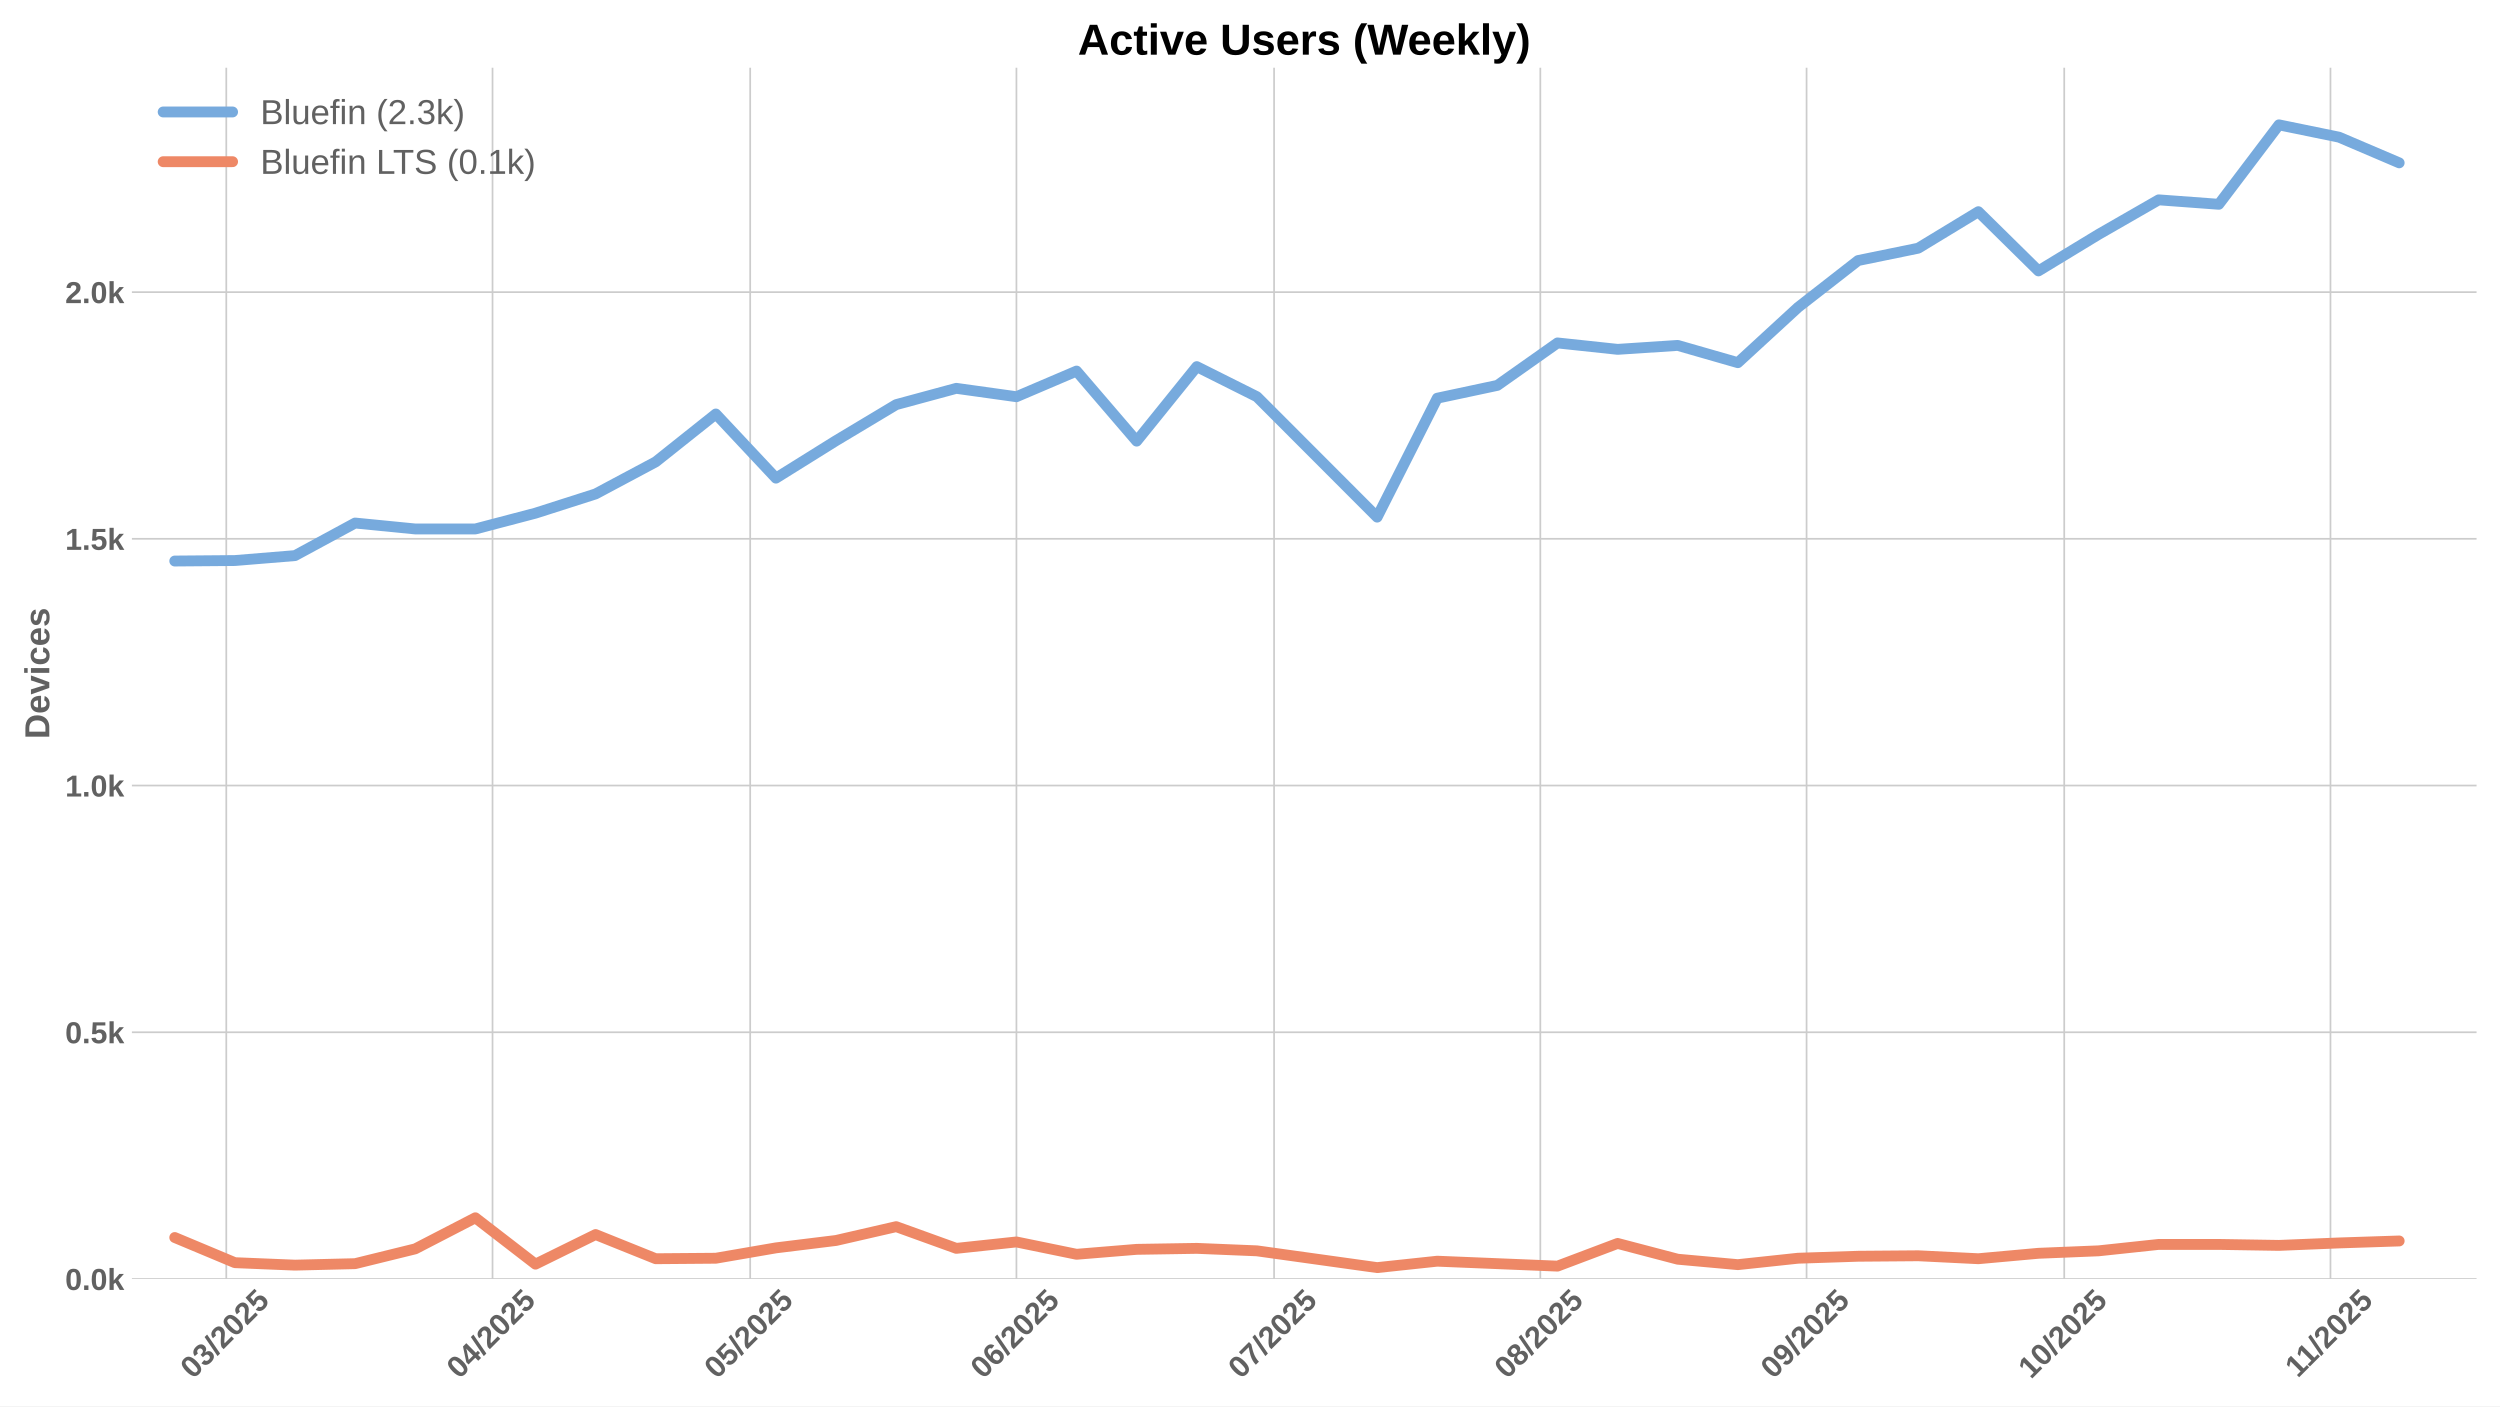
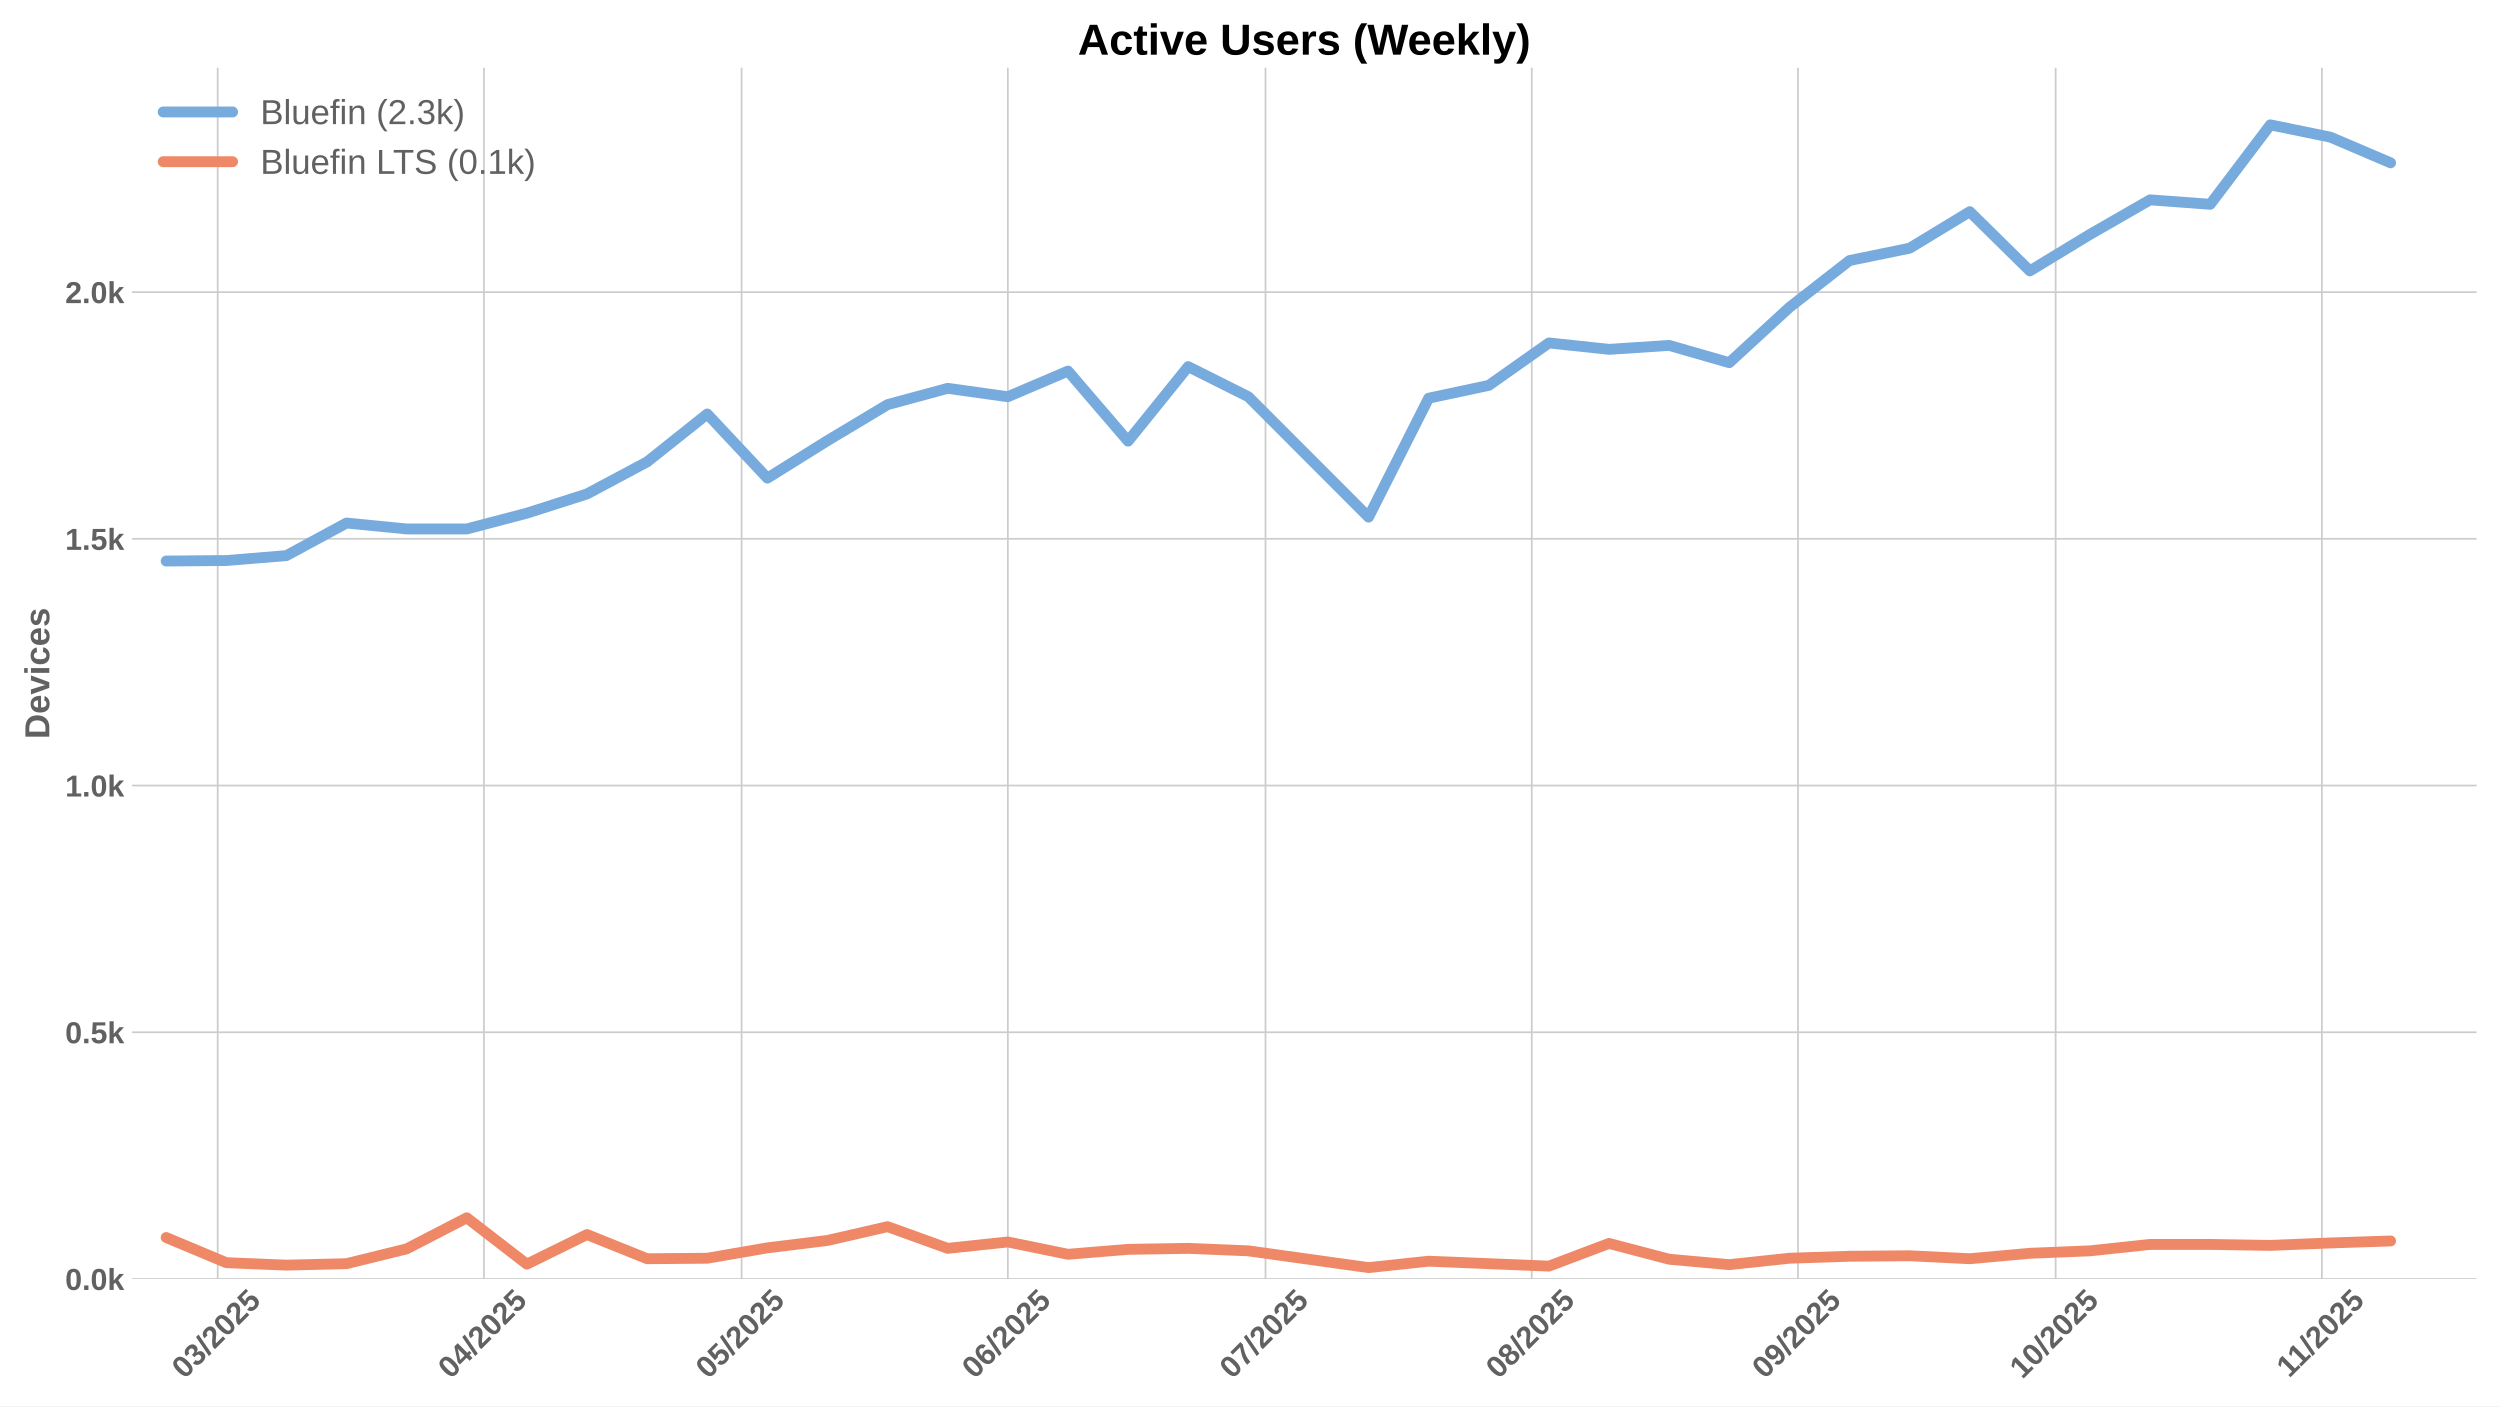
<svg xmlns="http://www.w3.org/2000/svg" xmlns:xlink="http://www.w3.org/1999/xlink" width="1152pt" height="648pt" viewBox="0 0 1152 648" version="1.1">
  <defs>
    <style type="text/css">*{stroke-linejoin: round; stroke-linecap: butt}</style>
  </defs>
  <g id="figure_1">
    <g id="patch_1">
      <path d="M 0 648  L 1152 648  L 1152 0  L 0 0  z " style="fill: #ffffff" />
    </g>
    <g id="axes_1">
      <g id="patch_2">
        <path d="M 60.78 589.343  L 1141.2 589.343  L 1141.2 31.2  L 60.78 31.2  z " style="fill: #ffffff" />
      </g>
      <g id="matplotlib.axis_1">
        <g id="xtick_1">
          <g id="line2d_1">
-             <path d="M 104.272 589.343  L 104.272 31.2  " clip-path="url(#pca0d23b585)" style="fill: none; stroke: #cccccc; stroke-width: 0.8; stroke-linecap: round" />
+             <path d="M 100.315 589.343  L 100.315 31.2  " clip-path="url(#p77ddaf5bd4)" style="fill: none; stroke: #cccccc; stroke-width: 0.8; stroke-linecap: round" />
          </g>
          <g id="line2d_2" />
          <g id="text_1">
-             <g style="fill: #616161" transform="translate(88.94191 635.7977) rotate(-45) scale(0.14 -0.14)">
+             <g style="fill: #616161" transform="translate(84.98515 635.7977) rotate(-45) scale(0.14 -0.14)">
              <defs>
                <path id="LiberationSans-Bold-30" d="M 3297 2203  Q 3297 1088 2914 512  Q 2531 -63 1766 -63  Q 253 -63 253 2203  Q 253 2994 418 3494  Q 584 3994 915 4231  Q 1247 4469 1791 4469  Q 2572 4469 2934 3903  Q 3297 3338 3297 2203  z M 2416 2203  Q 2416 2813 2356 3150  Q 2297 3488 2165 3634  Q 2034 3781 1784 3781  Q 1519 3781 1383 3632  Q 1247 3484 1189 3148  Q 1131 2813 1131 2203  Q 1131 1600 1192 1261  Q 1253 922 1386 775  Q 1519 628 1772 628  Q 2022 628 2158 783  Q 2294 938 2355 1278  Q 2416 1619 2416 2203  z " transform="scale(0.015625)" />
                <path id="LiberationSans-Bold-33" d="M 3328 1222  Q 3328 603 2922 265  Q 2516 -72 1766 -72  Q 1056 -72 637 254  Q 219 581 147 1197  L 1041 1275  Q 1125 641 1763 641  Q 2078 641 2253 797  Q 2428 953 2428 1275  Q 2428 1569 2215 1725  Q 2003 1881 1584 1881  L 1278 1881  L 1278 2591  L 1566 2591  Q 1944 2591 2134 2745  Q 2325 2900 2325 3188  Q 2325 3459 2173 3614  Q 2022 3769 1731 3769  Q 1459 3769 1292 3619  Q 1125 3469 1100 3194  L 222 3256  Q 291 3825 694 4147  Q 1097 4469 1747 4469  Q 2438 4469 2827 4158  Q 3216 3847 3216 3297  Q 3216 2884 2973 2618  Q 2731 2353 2275 2266  L 2275 2253  Q 2781 2194 3054 1920  Q 3328 1647 3328 1222  z " transform="scale(0.015625)" />
                <path id="LiberationSans-Bold-2f" d="M 63 -128  L 972 4638  L 1716 4638  L 822 -128  L 63 -128  z " transform="scale(0.015625)" />
                <path id="LiberationSans-Bold-32" d="M 222 0  L 222 609  Q 394 988 711 1347  Q 1028 1706 1509 2097  Q 1972 2472 2158 2715  Q 2344 2959 2344 3194  Q 2344 3769 1766 3769  Q 1484 3769 1336 3617  Q 1188 3466 1144 3163  L 259 3213  Q 334 3825 717 4147  Q 1100 4469 1759 4469  Q 2472 4469 2853 4144  Q 3234 3819 3234 3231  Q 3234 2922 3112 2672  Q 2991 2422 2800 2211  Q 2609 2000 2376 1815  Q 2144 1631 1925 1456  Q 1706 1281 1526 1103  Q 1347 925 1259 722  L 3303 722  L 3303 0  L 222 0  z " transform="scale(0.015625)" />
                <path id="LiberationSans-Bold-35" d="M 3381 1466  Q 3381 766 2945 351  Q 2509 -63 1750 -63  Q 1088 -63 689 235  Q 291 534 197 1100  L 1075 1172  Q 1144 891 1319 762  Q 1494 634 1759 634  Q 2088 634 2283 843  Q 2478 1053 2478 1447  Q 2478 1794 2293 2001  Q 2109 2209 1778 2209  Q 1413 2209 1181 1925  L 325 1925  L 478 4403  L 3125 4403  L 3125 3750  L 1275 3750  L 1203 2638  Q 1522 2919 2000 2919  Q 2628 2919 3004 2528  Q 3381 2138 3381 1466  z " transform="scale(0.015625)" />
              </defs>
              <use xlink:href="#LiberationSans-Bold-30" />
              <use xlink:href="#LiberationSans-Bold-33" transform="translate(55.61523 0)" />
              <use xlink:href="#LiberationSans-Bold-2f" transform="translate(111.2305 0)" />
              <use xlink:href="#LiberationSans-Bold-32" transform="translate(139.0137 0)" />
              <use xlink:href="#LiberationSans-Bold-30" transform="translate(194.6289 0)" />
              <use xlink:href="#LiberationSans-Bold-32" transform="translate(250.2441 0)" />
              <use xlink:href="#LiberationSans-Bold-35" transform="translate(305.8594 0)" />
            </g>
          </g>
        </g>
        <g id="xtick_2">
          <g id="line2d_3">
-             <path d="M 226.957 589.343  L 226.957 31.2  " clip-path="url(#pca0d23b585)" style="fill: none; stroke: #cccccc; stroke-width: 0.8; stroke-linecap: round" />
+             <path d="M 223 589.343  L 223 31.2  " clip-path="url(#p77ddaf5bd4)" style="fill: none; stroke: #cccccc; stroke-width: 0.8; stroke-linecap: round" />
          </g>
          <g id="line2d_4" />
          <g id="text_2">
-             <g style="fill: #616161" transform="translate(211.627 635.7977) rotate(-45) scale(0.14 -0.14)">
+             <g style="fill: #616161" transform="translate(207.6702 635.7977) rotate(-45) scale(0.14 -0.14)">
              <defs>
                <path id="LiberationSans-Bold-34" d="M 2938 897  L 2938 0  L 2100 0  L 2100 897  L 97 897  L 97 1556  L 1956 4403  L 2938 4403  L 2938 1550  L 3525 1550  L 3525 897  L 2938 897  z M 2100 2991  Q 2100 3159 2111 3356  Q 2122 3553 2128 3609  Q 2047 3434 1834 3103  L 813 1550  L 2100 1550  L 2100 2991  z " transform="scale(0.015625)" />
              </defs>
              <use xlink:href="#LiberationSans-Bold-30" />
              <use xlink:href="#LiberationSans-Bold-34" transform="translate(55.61523 0)" />
              <use xlink:href="#LiberationSans-Bold-2f" transform="translate(111.2305 0)" />
              <use xlink:href="#LiberationSans-Bold-32" transform="translate(139.0137 0)" />
              <use xlink:href="#LiberationSans-Bold-30" transform="translate(194.6289 0)" />
              <use xlink:href="#LiberationSans-Bold-32" transform="translate(250.2441 0)" />
              <use xlink:href="#LiberationSans-Bold-35" transform="translate(305.8594 0)" />
            </g>
          </g>
        </g>
        <g id="xtick_3">
          <g id="line2d_5">
-             <path d="M 345.685 589.343  L 345.685 31.2  " clip-path="url(#pca0d23b585)" style="fill: none; stroke: #cccccc; stroke-width: 0.8; stroke-linecap: round" />
+             <path d="M 341.728 589.343  L 341.728 31.2  " clip-path="url(#p77ddaf5bd4)" style="fill: none; stroke: #cccccc; stroke-width: 0.8; stroke-linecap: round" />
          </g>
          <g id="line2d_6" />
          <g id="text_3">
-             <g style="fill: #616161" transform="translate(330.3544 635.7977) rotate(-45) scale(0.14 -0.14)">
+             <g style="fill: #616161" transform="translate(326.3977 635.7977) rotate(-45) scale(0.14 -0.14)">
              <use xlink:href="#LiberationSans-Bold-30" />
              <use xlink:href="#LiberationSans-Bold-35" transform="translate(55.61523 0)" />
              <use xlink:href="#LiberationSans-Bold-2f" transform="translate(111.2305 0)" />
              <use xlink:href="#LiberationSans-Bold-32" transform="translate(139.0137 0)" />
              <use xlink:href="#LiberationSans-Bold-30" transform="translate(194.6289 0)" />
              <use xlink:href="#LiberationSans-Bold-32" transform="translate(250.2441 0)" />
              <use xlink:href="#LiberationSans-Bold-35" transform="translate(305.8594 0)" />
            </g>
          </g>
        </g>
        <g id="xtick_4">
          <g id="line2d_7">
-             <path d="M 468.37 589.343  L 468.37 31.2  " clip-path="url(#pca0d23b585)" style="fill: none; stroke: #cccccc; stroke-width: 0.8; stroke-linecap: round" />
+             <path d="M 464.413 589.343  L 464.413 31.2  " clip-path="url(#p77ddaf5bd4)" style="fill: none; stroke: #cccccc; stroke-width: 0.8; stroke-linecap: round" />
          </g>
          <g id="line2d_8" />
          <g id="text_4">
-             <g style="fill: #616161" transform="translate(453.0395 635.7977) rotate(-45) scale(0.14 -0.14)">
+             <g style="fill: #616161" transform="translate(449.0827 635.7977) rotate(-45) scale(0.14 -0.14)">
              <defs>
                <path id="LiberationSans-Bold-36" d="M 3328 1441  Q 3328 738 2934 337  Q 2541 -63 1847 -63  Q 1069 -63 651 482  Q 234 1028 234 2100  Q 234 3278 657 3873  Q 1081 4469 1869 4469  Q 2428 4469 2751 4222  Q 3075 3975 3209 3456  L 2381 3341  Q 2263 3775 1850 3775  Q 1497 3775 1295 3422  Q 1094 3069 1094 2350  Q 1234 2584 1484 2709  Q 1734 2834 2050 2834  Q 2641 2834 2984 2459  Q 3328 2084 3328 1441  z M 2447 1416  Q 2447 1791 2273 1989  Q 2100 2188 1797 2188  Q 1506 2188 1331 2002  Q 1156 1816 1156 1509  Q 1156 1125 1339 873  Q 1522 622 1819 622  Q 2116 622 2281 833  Q 2447 1044 2447 1416  z " transform="scale(0.015625)" />
              </defs>
              <use xlink:href="#LiberationSans-Bold-30" />
              <use xlink:href="#LiberationSans-Bold-36" transform="translate(55.61523 0)" />
              <use xlink:href="#LiberationSans-Bold-2f" transform="translate(111.2305 0)" />
              <use xlink:href="#LiberationSans-Bold-32" transform="translate(139.0137 0)" />
              <use xlink:href="#LiberationSans-Bold-30" transform="translate(194.6289 0)" />
              <use xlink:href="#LiberationSans-Bold-32" transform="translate(250.2441 0)" />
              <use xlink:href="#LiberationSans-Bold-35" transform="translate(305.8594 0)" />
            </g>
          </g>
        </g>
        <g id="xtick_5">
          <g id="line2d_9">
-             <path d="M 587.097 589.343  L 587.097 31.2  " clip-path="url(#pca0d23b585)" style="fill: none; stroke: #cccccc; stroke-width: 0.8; stroke-linecap: round" />
+             <path d="M 583.14 589.343  L 583.14 31.2  " clip-path="url(#p77ddaf5bd4)" style="fill: none; stroke: #cccccc; stroke-width: 0.8; stroke-linecap: round" />
          </g>
          <g id="line2d_10" />
          <g id="text_5">
-             <g style="fill: #616161" transform="translate(571.767 635.7977) rotate(-45) scale(0.14 -0.14)">
+             <g style="fill: #616161" transform="translate(567.8102 635.7977) rotate(-45) scale(0.14 -0.14)">
              <defs>
                <path id="LiberationSans-Bold-37" d="M 3278 3706  Q 2981 3238 2717 2797  Q 2453 2356 2256 1911  Q 2059 1466 1945 995  Q 1831 525 1831 0  L 916 0  Q 916 550 1059 1064  Q 1203 1578 1475 2111  Q 1747 2644 2463 3681  L 275 3681  L 275 4403  L 3278 4403  L 3278 3706  z " transform="scale(0.015625)" />
              </defs>
              <use xlink:href="#LiberationSans-Bold-30" />
              <use xlink:href="#LiberationSans-Bold-37" transform="translate(55.61523 0)" />
              <use xlink:href="#LiberationSans-Bold-2f" transform="translate(111.2305 0)" />
              <use xlink:href="#LiberationSans-Bold-32" transform="translate(139.0137 0)" />
              <use xlink:href="#LiberationSans-Bold-30" transform="translate(194.6289 0)" />
              <use xlink:href="#LiberationSans-Bold-32" transform="translate(250.2441 0)" />
              <use xlink:href="#LiberationSans-Bold-35" transform="translate(305.8594 0)" />
            </g>
          </g>
        </g>
        <g id="xtick_6">
          <g id="line2d_11">
-             <path d="M 709.782 589.343  L 709.782 31.2  " clip-path="url(#pca0d23b585)" style="fill: none; stroke: #cccccc; stroke-width: 0.8; stroke-linecap: round" />
+             <path d="M 705.826 589.343  L 705.826 31.2  " clip-path="url(#p77ddaf5bd4)" style="fill: none; stroke: #cccccc; stroke-width: 0.8; stroke-linecap: round" />
          </g>
          <g id="line2d_12" />
          <g id="text_6">
-             <g style="fill: #616161" transform="translate(694.452 635.7977) rotate(-45) scale(0.14 -0.14)">
+             <g style="fill: #616161" transform="translate(690.4953 635.7977) rotate(-45) scale(0.14 -0.14)">
              <defs>
                <path id="LiberationSans-Bold-38" d="M 3363 1241  Q 3363 622 2953 279  Q 2544 -63 1784 -63  Q 1031 -63 617 278  Q 203 619 203 1234  Q 203 1656 447 1945  Q 691 2234 1100 2303  L 1100 2316  Q 744 2394 525 2669  Q 306 2944 306 3303  Q 306 3844 689 4156  Q 1072 4469 1772 4469  Q 2488 4469 2870 4164  Q 3253 3859 3253 3297  Q 3253 2938 3036 2666  Q 2819 2394 2453 2322  L 2453 2309  Q 2878 2241 3120 1961  Q 3363 1681 3363 1241  z M 2350 3250  Q 2350 3563 2206 3708  Q 2063 3853 1772 3853  Q 1203 3853 1203 3250  Q 1203 2619 1778 2619  Q 2066 2619 2208 2766  Q 2350 2913 2350 3250  z M 2453 1313  Q 2453 2003 1766 2003  Q 1447 2003 1276 1822  Q 1106 1641 1106 1300  Q 1106 913 1275 734  Q 1444 556 1791 556  Q 2131 556 2292 734  Q 2453 913 2453 1313  z " transform="scale(0.015625)" />
              </defs>
              <use xlink:href="#LiberationSans-Bold-30" />
              <use xlink:href="#LiberationSans-Bold-38" transform="translate(55.61523 0)" />
              <use xlink:href="#LiberationSans-Bold-2f" transform="translate(111.2305 0)" />
              <use xlink:href="#LiberationSans-Bold-32" transform="translate(139.0137 0)" />
              <use xlink:href="#LiberationSans-Bold-30" transform="translate(194.6289 0)" />
              <use xlink:href="#LiberationSans-Bold-32" transform="translate(250.2441 0)" />
              <use xlink:href="#LiberationSans-Bold-35" transform="translate(305.8594 0)" />
            </g>
          </g>
        </g>
        <g id="xtick_7">
          <g id="line2d_13">
-             <path d="M 832.467 589.343  L 832.467 31.2  " clip-path="url(#pca0d23b585)" style="fill: none; stroke: #cccccc; stroke-width: 0.8; stroke-linecap: round" />
+             <path d="M 828.511 589.343  L 828.511 31.2  " clip-path="url(#p77ddaf5bd4)" style="fill: none; stroke: #cccccc; stroke-width: 0.8; stroke-linecap: round" />
          </g>
          <g id="line2d_14" />
          <g id="text_7">
-             <g style="fill: #616161" transform="translate(817.1371 635.7977) rotate(-45) scale(0.14 -0.14)">
+             <g style="fill: #616161" transform="translate(813.1803 635.7977) rotate(-45) scale(0.14 -0.14)">
              <defs>
                <path id="LiberationSans-Bold-39" d="M 3322 2272  Q 3322 1100 2894 518  Q 2466 -63 1678 -63  Q 1097 -63 767 185  Q 438 434 300 972  L 1125 1088  Q 1247 628 1688 628  Q 2056 628 2254 981  Q 2453 1334 2459 2028  Q 2341 1794 2070 1661  Q 1800 1528 1488 1528  Q 906 1528 564 1923  Q 222 2319 222 2994  Q 222 3688 623 4078  Q 1025 4469 1759 4469  Q 2550 4469 2936 3920  Q 3322 3372 3322 2272  z M 2394 2888  Q 2394 3297 2214 3539  Q 2034 3781 1738 3781  Q 1447 3781 1280 3570  Q 1113 3359 1113 2988  Q 1113 2622 1278 2401  Q 1444 2181 1741 2181  Q 2022 2181 2208 2373  Q 2394 2566 2394 2888  z " transform="scale(0.015625)" />
              </defs>
              <use xlink:href="#LiberationSans-Bold-30" />
              <use xlink:href="#LiberationSans-Bold-39" transform="translate(55.61523 0)" />
              <use xlink:href="#LiberationSans-Bold-2f" transform="translate(111.2305 0)" />
              <use xlink:href="#LiberationSans-Bold-32" transform="translate(139.0137 0)" />
              <use xlink:href="#LiberationSans-Bold-30" transform="translate(194.6289 0)" />
              <use xlink:href="#LiberationSans-Bold-32" transform="translate(250.2441 0)" />
              <use xlink:href="#LiberationSans-Bold-35" transform="translate(305.8594 0)" />
            </g>
          </g>
        </g>
        <g id="xtick_8">
          <g id="line2d_15">
-             <path d="M 951.195 589.343  L 951.195 31.2  " clip-path="url(#pca0d23b585)" style="fill: none; stroke: #cccccc; stroke-width: 0.8; stroke-linecap: round" />
+             <path d="M 947.238 589.343  L 947.238 31.2  " clip-path="url(#p77ddaf5bd4)" style="fill: none; stroke: #cccccc; stroke-width: 0.8; stroke-linecap: round" />
          </g>
          <g id="line2d_16" />
          <g id="text_8">
-             <g style="fill: #616161" transform="translate(935.8645 635.7977) rotate(-45) scale(0.14 -0.14)">
+             <g style="fill: #616161" transform="translate(931.9078 635.7977) rotate(-45) scale(0.14 -0.14)">
              <defs>
                <path id="LiberationSans-Bold-31" d="M 403 0  L 403 653  L 1494 653  L 1494 3656  L 438 2997  L 438 3688  L 1541 4403  L 2372 4403  L 2372 653  L 3381 653  L 3381 0  L 403 0  z " transform="scale(0.015625)" />
              </defs>
              <use xlink:href="#LiberationSans-Bold-31" />
              <use xlink:href="#LiberationSans-Bold-30" transform="translate(55.61523 0)" />
              <use xlink:href="#LiberationSans-Bold-2f" transform="translate(111.2305 0)" />
              <use xlink:href="#LiberationSans-Bold-32" transform="translate(139.0137 0)" />
              <use xlink:href="#LiberationSans-Bold-30" transform="translate(194.6289 0)" />
              <use xlink:href="#LiberationSans-Bold-32" transform="translate(250.2441 0)" />
              <use xlink:href="#LiberationSans-Bold-35" transform="translate(305.8594 0)" />
            </g>
          </g>
        </g>
        <g id="xtick_9">
          <g id="line2d_17">
-             <path d="M 1073.88 589.343  L 1073.88 31.2  " clip-path="url(#pca0d23b585)" style="fill: none; stroke: #cccccc; stroke-width: 0.8; stroke-linecap: round" />
+             <path d="M 1069.923 589.343  L 1069.923 31.2  " clip-path="url(#p77ddaf5bd4)" style="fill: none; stroke: #cccccc; stroke-width: 0.8; stroke-linecap: round" />
          </g>
          <g id="line2d_18" />
          <g id="text_9">
-             <g style="fill: #616161" transform="translate(1058.822 635.2532) rotate(-45) scale(0.14 -0.14)">
+             <g style="fill: #616161" transform="translate(1054.865 635.2532) rotate(-45) scale(0.14 -0.14)">
              <use xlink:href="#LiberationSans-Bold-31" />
              <use xlink:href="#LiberationSans-Bold-31" transform="translate(50.11523 0)" />
              <use xlink:href="#LiberationSans-Bold-2f" transform="translate(105.7305 0)" />
              <use xlink:href="#LiberationSans-Bold-32" transform="translate(133.5137 0)" />
              <use xlink:href="#LiberationSans-Bold-30" transform="translate(189.1289 0)" />
              <use xlink:href="#LiberationSans-Bold-32" transform="translate(244.7441 0)" />
              <use xlink:href="#LiberationSans-Bold-35" transform="translate(300.3594 0)" />
            </g>
          </g>
        </g>
      </g>
      <g id="matplotlib.axis_2">
        <g id="ytick_1">
          <g id="line2d_19">
-             <path d="M 60.78 589.343  L 1141.2 589.343  " clip-path="url(#pca0d23b585)" style="fill: none; stroke: #cccccc; stroke-width: 0.8; stroke-linecap: round" />
+             <path d="M 60.78 589.343  L 1141.2 589.343  " clip-path="url(#p77ddaf5bd4)" style="fill: none; stroke: #cccccc; stroke-width: 0.8; stroke-linecap: round" />
          </g>
          <g id="line2d_20" />
          <g id="text_10">
            <g style="fill: #616161" transform="translate(30.03469 594.416) scale(0.14 -0.14)">
              <defs>
                <path id="LiberationSans-Bold-2e" d="M 434 0  L 434 953  L 1338 953  L 1338 0  L 434 0  z " transform="scale(0.015625)" />
                <path id="LiberationSans-Bold-6b" d="M 2606 0  L 1703 1531  L 1325 1269  L 1325 0  L 447 0  L 447 4638  L 1325 4638  L 1325 1981  L 2531 3381  L 3475 3381  L 2288 2063  L 3566 0  L 2606 0  z " transform="scale(0.015625)" />
              </defs>
              <use xlink:href="#LiberationSans-Bold-30" />
              <use xlink:href="#LiberationSans-Bold-2e" transform="translate(55.61523 0)" />
              <use xlink:href="#LiberationSans-Bold-30" transform="translate(83.39844 0)" />
              <use xlink:href="#LiberationSans-Bold-6b" transform="translate(139.0137 0)" />
            </g>
          </g>
        </g>
        <g id="ytick_2">
          <g id="line2d_21">
-             <path d="M 60.78 475.659  L 1141.2 475.659  " clip-path="url(#pca0d23b585)" style="fill: none; stroke: #cccccc; stroke-width: 0.8; stroke-linecap: round" />
+             <path d="M 60.78 475.659  L 1141.2 475.659  " clip-path="url(#p77ddaf5bd4)" style="fill: none; stroke: #cccccc; stroke-width: 0.8; stroke-linecap: round" />
          </g>
          <g id="line2d_22" />
          <g id="text_11">
            <g style="fill: #616161" transform="translate(30.03469 480.732) scale(0.14 -0.14)">
              <use xlink:href="#LiberationSans-Bold-30" />
              <use xlink:href="#LiberationSans-Bold-2e" transform="translate(55.61523 0)" />
              <use xlink:href="#LiberationSans-Bold-35" transform="translate(83.39844 0)" />
              <use xlink:href="#LiberationSans-Bold-6b" transform="translate(139.0137 0)" />
            </g>
          </g>
        </g>
        <g id="ytick_3">
          <g id="line2d_23">
-             <path d="M 60.78 361.975  L 1141.2 361.975  " clip-path="url(#pca0d23b585)" style="fill: none; stroke: #cccccc; stroke-width: 0.8; stroke-linecap: round" />
+             <path d="M 60.78 361.975  L 1141.2 361.975  " clip-path="url(#p77ddaf5bd4)" style="fill: none; stroke: #cccccc; stroke-width: 0.8; stroke-linecap: round" />
          </g>
          <g id="line2d_24" />
          <g id="text_12">
            <g style="fill: #616161" transform="translate(30.03469 367.0479) scale(0.14 -0.14)">
              <use xlink:href="#LiberationSans-Bold-31" />
              <use xlink:href="#LiberationSans-Bold-2e" transform="translate(55.61523 0)" />
              <use xlink:href="#LiberationSans-Bold-30" transform="translate(83.39844 0)" />
              <use xlink:href="#LiberationSans-Bold-6b" transform="translate(139.0137 0)" />
            </g>
          </g>
        </g>
        <g id="ytick_4">
          <g id="line2d_25">
-             <path d="M 60.78 248.291  L 1141.2 248.291  " clip-path="url(#pca0d23b585)" style="fill: none; stroke: #cccccc; stroke-width: 0.8; stroke-linecap: round" />
+             <path d="M 60.78 248.291  L 1141.2 248.291  " clip-path="url(#p77ddaf5bd4)" style="fill: none; stroke: #cccccc; stroke-width: 0.8; stroke-linecap: round" />
          </g>
          <g id="line2d_26" />
          <g id="text_13">
            <g style="fill: #616161" transform="translate(30.03469 253.3639) scale(0.14 -0.14)">
              <use xlink:href="#LiberationSans-Bold-31" />
              <use xlink:href="#LiberationSans-Bold-2e" transform="translate(55.61523 0)" />
              <use xlink:href="#LiberationSans-Bold-35" transform="translate(83.39844 0)" />
              <use xlink:href="#LiberationSans-Bold-6b" transform="translate(139.0137 0)" />
            </g>
          </g>
        </g>
        <g id="ytick_5">
          <g id="line2d_27">
-             <path d="M 60.78 134.607  L 1141.2 134.607  " clip-path="url(#pca0d23b585)" style="fill: none; stroke: #cccccc; stroke-width: 0.8; stroke-linecap: round" />
+             <path d="M 60.78 134.607  L 1141.2 134.607  " clip-path="url(#p77ddaf5bd4)" style="fill: none; stroke: #cccccc; stroke-width: 0.8; stroke-linecap: round" />
          </g>
          <g id="line2d_28" />
          <g id="text_14">
            <g style="fill: #616161" transform="translate(30.03469 139.6798) scale(0.14 -0.14)">
              <use xlink:href="#LiberationSans-Bold-32" />
              <use xlink:href="#LiberationSans-Bold-2e" transform="translate(55.61523 0)" />
              <use xlink:href="#LiberationSans-Bold-30" transform="translate(83.39844 0)" />
              <use xlink:href="#LiberationSans-Bold-6b" transform="translate(139.0137 0)" />
            </g>
          </g>
        </g>
        <g id="text_15">
          <g style="fill: #616161" transform="translate(22.71469 340.5153) rotate(-90) scale(0.16 -0.16)">
            <defs>
              <path id="LiberationSans-Bold-44" d="M 4353 2234  Q 4353 1553 4086 1045  Q 3819 538 3330 269  Q 2841 0 2209 0  L 428 0  L 428 4403  L 2022 4403  Q 3134 4403 3743 3842  Q 4353 3281 4353 2234  z M 3425 2234  Q 3425 2944 3056 3317  Q 2688 3691 2003 3691  L 1350 3691  L 1350 713  L 2131 713  Q 2725 713 3075 1122  Q 3425 1531 3425 2234  z " transform="scale(0.015625)" />
              <path id="LiberationSans-Bold-65" d="M 1831 -63  Q 1069 -63 659 389  Q 250 841 250 1706  Q 250 2544 665 2994  Q 1081 3444 1844 3444  Q 2572 3444 2956 2961  Q 3341 2478 3341 1547  L 3341 1522  L 1172 1522  Q 1172 1028 1355 776  Q 1538 525 1875 525  Q 2341 525 2463 928  L 3291 856  Q 2931 -63 1831 -63  z M 1831 2891  Q 1522 2891 1355 2675  Q 1188 2459 1178 2072  L 2491 2072  Q 2466 2481 2294 2686  Q 2122 2891 1831 2891  z " transform="scale(0.015625)" />
              <path id="LiberationSans-Bold-76" d="M 2284 0  L 1234 0  L 25 3381  L 953 3381  L 1544 1491  Q 1591 1334 1766 709  Q 1797 838 1894 1159  Q 1991 1481 2613 3381  L 3531 3381  L 2284 0  z " transform="scale(0.015625)" />
              <path id="LiberationSans-Bold-69" d="M 447 3991  L 447 4638  L 1325 4638  L 1325 3991  L 447 3991  z M 447 0  L 447 3381  L 1325 3381  L 1325 0  L 447 0  z " transform="scale(0.015625)" />
              <path id="LiberationSans-Bold-63" d="M 1856 -63  Q 1088 -63 669 395  Q 250 853 250 1672  Q 250 2509 672 2976  Q 1094 3444 1869 3444  Q 2466 3444 2856 3144  Q 3247 2844 3347 2316  L 2463 2272  Q 2425 2531 2275 2686  Q 2125 2841 1850 2841  Q 1172 2841 1172 1706  Q 1172 538 1863 538  Q 2113 538 2281 695  Q 2450 853 2491 1166  L 3372 1125  Q 3325 778 3123 506  Q 2922 234 2594 85  Q 2266 -63 1856 -63  z " transform="scale(0.015625)" />
              <path id="LiberationSans-Bold-73" d="M 3297 988  Q 3297 497 2895 217  Q 2494 -63 1784 -63  Q 1088 -63 717 157  Q 347 378 225 844  L 997 959  Q 1063 719 1223 619  Q 1384 519 1784 519  Q 2153 519 2322 612  Q 2491 706 2491 906  Q 2491 1069 2355 1164  Q 2219 1259 1894 1325  Q 1150 1472 890 1598  Q 631 1725 495 1926  Q 359 2128 359 2422  Q 359 2906 732 3176  Q 1106 3447 1791 3447  Q 2394 3447 2761 3212  Q 3128 2978 3219 2534  L 2441 2453  Q 2403 2659 2256 2761  Q 2109 2863 1791 2863  Q 1478 2863 1322 2783  Q 1166 2703 1166 2516  Q 1166 2369 1286 2283  Q 1406 2197 1691 2141  Q 2088 2059 2395 1973  Q 2703 1888 2889 1769  Q 3075 1650 3186 1464  Q 3297 1278 3297 988  z " transform="scale(0.015625)" />
            </defs>
            <use xlink:href="#LiberationSans-Bold-44" />
            <use xlink:href="#LiberationSans-Bold-65" transform="translate(72.2168 0)" />
            <use xlink:href="#LiberationSans-Bold-76" transform="translate(127.832 0)" />
            <use xlink:href="#LiberationSans-Bold-69" transform="translate(183.4473 0)" />
            <use xlink:href="#LiberationSans-Bold-63" transform="translate(211.2305 0)" />
            <use xlink:href="#LiberationSans-Bold-65" transform="translate(266.8457 0)" />
            <use xlink:href="#LiberationSans-Bold-73" transform="translate(322.4609 0)" />
          </g>
        </g>
      </g>
      <g id="line2d_29">
-         <path d="M 80.527 258.523  L 108.23 258.295  L 135.933 256.022  L 163.636 241.015  L 191.339 243.744  L 219.042 243.744  L 246.745 236.468  L 274.448 227.601  L 302.151 212.822  L 329.854 190.767  L 357.557 220.325  L 385.261 203.045  L 412.964 186.447  L 440.667 178.944  L 468.37 182.809  L 496.073 170.986  L 523.776 203.272  L 551.479 168.94  L 579.182 182.809  L 634.588 238.287  L 662.291 183.491  L 689.994 177.58  L 717.697 158.026  L 745.401 160.982  L 773.104 159.163  L 800.807 167.121  L 828.51 141.655  L 856.213 120.055  L 883.916 114.371  L 911.619 97.546  L 939.322 124.83  L 967.025 108.005  L 994.728 92.089  L 1022.431 94.135  L 1050.134 57.529  L 1077.837 63.213  L 1105.541 75.037  " clip-path="url(#pca0d23b585)" style="fill: none; stroke: #77aadd; stroke-width: 5; stroke-linecap: round" />
+         <path d="M 76.57 258.523  L 104.273 258.295  L 131.976 256.022  L 159.679 241.015  L 187.382 243.744  L 215.085 243.744  L 242.788 236.468  L 270.491 227.601  L 298.195 212.822  L 325.898 190.767  L 353.601 220.325  L 381.304 203.045  L 409.007 186.447  L 436.71 178.944  L 464.413 182.809  L 492.116 170.986  L 519.819 203.272  L 547.522 168.94  L 575.225 182.809  L 630.631 238.287  L 658.335 183.491  L 686.038 177.58  L 713.741 158.026  L 741.444 160.982  L 769.147 159.163  L 796.85 167.121  L 824.553 141.655  L 852.256 120.055  L 879.959 114.371  L 907.662 97.546  L 935.365 124.83  L 963.068 108.005  L 990.771 92.089  L 1018.475 94.135  L 1046.178 57.529  L 1073.881 63.213  L 1101.584 75.037  " clip-path="url(#p77ddaf5bd4)" style="fill: none; stroke: #77aadd; stroke-width: 5; stroke-linecap: round" />
      </g>
      <g id="line2d_30">
-         <path d="M 80.527 570.244  L 108.23 581.84  L 135.933 582.977  L 163.636 582.295  L 191.339 575.474  L 219.042 561.15  L 246.745 582.522  L 274.448 568.88  L 302.151 580.021  L 329.854 579.794  L 357.557 575.019  L 385.261 571.608  L 412.964 565.242  L 440.667 575.246  L 468.37 572.291  L 496.073 577.975  L 523.776 575.701  L 551.479 575.246  L 579.182 576.383  L 634.588 584.114  L 662.291 581.158  L 689.994 582.295  L 717.697 583.432  L 745.401 572.973  L 773.104 580.248  L 800.807 582.75  L 828.51 579.794  L 856.213 578.884  L 883.916 578.657  L 911.619 580.021  L 939.322 577.52  L 967.025 576.383  L 994.728 573.427  L 1022.431 573.427  L 1050.134 573.882  L 1077.837 572.745  L 1105.541 571.836  " clip-path="url(#pca0d23b585)" style="fill: none; stroke: #ee8866; stroke-width: 5; stroke-linecap: round" />
+         <path d="M 76.57 570.244  L 104.273 581.84  L 131.976 582.977  L 159.679 582.295  L 187.382 575.474  L 215.085 561.15  L 242.788 582.522  L 270.491 568.88  L 298.195 580.021  L 325.898 579.794  L 353.601 575.019  L 381.304 571.608  L 409.007 565.242  L 436.71 575.246  L 464.413 572.291  L 492.116 577.975  L 519.819 575.701  L 547.522 575.246  L 575.225 576.383  L 630.631 584.114  L 658.335 581.158  L 686.038 582.295  L 713.741 583.432  L 741.444 572.973  L 769.147 580.248  L 796.85 582.75  L 824.553 579.794  L 852.256 578.884  L 879.959 578.657  L 907.662 580.021  L 935.365 577.52  L 963.068 576.383  L 990.771 573.427  L 1018.475 573.427  L 1046.178 573.882  L 1073.881 572.745  L 1101.584 571.836  " clip-path="url(#p77ddaf5bd4)" style="fill: none; stroke: #ee8866; stroke-width: 5; stroke-linecap: round" />
      </g>
      <g id="patch_3">
        <path d="M 60.78 589.343  L 60.78 31.2  " style="fill: none" />
      </g>
      <g id="patch_4">
        <path d="M 1141.2 589.343  L 1141.2 31.2  " style="fill: none" />
      </g>
      <g id="patch_5">
        <path d="M 60.78 589.343  L 1141.2 589.343  " style="fill: none" />
      </g>
      <g id="patch_6">
        <path d="M 60.78 31.2  L 1141.2 31.2  " style="fill: none" />
      </g>
      <g id="text_16">
        <g transform="translate(496.6791 25.2) scale(0.2 -0.2)">
          <defs>
            <path id="LiberationSans-Bold-41" d="M 3541 0  L 3150 1125  L 1472 1125  L 1081 0  L 159 0  L 1766 4403  L 2853 4403  L 4453 0  L 3541 0  z M 2309 3725  L 2291 3656  Q 2259 3544 2215 3400  Q 2172 3256 1678 1819  L 2944 1819  L 2509 3084  L 2375 3509  L 2309 3725  z " transform="scale(0.015625)" />
            <path id="LiberationSans-Bold-74" d="M 1313 -56  Q 925 -56 715 155  Q 506 366 506 794  L 506 2788  L 78 2788  L 78 3381  L 550 3381  L 825 4175  L 1375 4175  L 1375 3381  L 2016 3381  L 2016 2788  L 1375 2788  L 1375 1031  Q 1375 784 1469 667  Q 1563 550 1759 550  Q 1863 550 2053 594  L 2053 50  Q 1728 -56 1313 -56  z " transform="scale(0.015625)" />
            <path id="LiberationSans-Bold-20" transform="scale(0.015625)" />
            <path id="LiberationSans-Bold-55" d="M 2259 -63  Q 1350 -63 867 381  Q 384 825 384 1650  L 384 4403  L 1306 4403  L 1306 1722  Q 1306 1200 1554 929  Q 1803 659 2284 659  Q 2778 659 3043 942  Q 3309 1225 3309 1753  L 3309 4403  L 4231 4403  L 4231 1697  Q 4231 859 3714 398  Q 3197 -63 2259 -63  z " transform="scale(0.015625)" />
            <path id="LiberationSans-Bold-72" d="M 447 0  L 447 2588  Q 447 2866 439 3052  Q 431 3238 422 3381  L 1259 3381  Q 1269 3325 1284 3039  Q 1300 2753 1300 2659  L 1313 2659  Q 1441 3016 1541 3161  Q 1641 3306 1778 3376  Q 1916 3447 2122 3447  Q 2291 3447 2394 3400  L 2394 2666  Q 2181 2713 2019 2713  Q 1691 2713 1508 2447  Q 1325 2181 1325 1659  L 1325 0  L 447 0  z " transform="scale(0.015625)" />
            <path id="LiberationSans-Bold-28" d="M 1247 -1328  Q 756 -622 537 81  Q 319 784 319 1659  Q 319 2531 537 3232  Q 756 3934 1247 4638  L 2125 4638  Q 1631 3925 1407 3219  Q 1184 2513 1184 1656  Q 1184 803 1406 101  Q 1628 -600 2125 -1328  L 1247 -1328  z " transform="scale(0.015625)" />
            <path id="LiberationSans-Bold-57" d="M 4897 0  L 3803 0  L 3206 2547  Q 3097 2997 3022 3488  Q 2947 3078 2900 2864  Q 2853 2650 2234 0  L 1141 0  L 6 4403  L 941 4403  L 1578 1559  L 1722 872  Q 1809 1306 1892 1701  Q 1975 2097 2516 4403  L 3547 4403  L 4103 2059  Q 4169 1797 4325 872  L 4403 1234  L 4569 1953  L 5100 4403  L 6034 4403  L 4897 0  z " transform="scale(0.015625)" />
            <path id="LiberationSans-Bold-6c" d="M 447 0  L 447 4638  L 1325 4638  L 1325 0  L 447 0  z " transform="scale(0.015625)" />
            <path id="LiberationSans-Bold-79" d="M 884 -1328  Q 569 -1328 331 -1288  L 331 -663  Q 497 -688 634 -688  Q 822 -688 945 -628  Q 1069 -569 1167 -431  Q 1266 -294 1388 34  L 50 3381  L 978 3381  L 1509 1797  Q 1634 1456 1825 753  L 1903 1050  L 2106 1784  L 2606 3381  L 3525 3381  L 2188 -178  Q 1919 -828 1630 -1078  Q 1341 -1328 884 -1328  z " transform="scale(0.015625)" />
            <path id="LiberationSans-Bold-29" d="M 6 -1328  Q 506 -597 726 101  Q 947 800 947 1656  Q 947 2516 722 3223  Q 497 3931 6 4638  L 884 4638  Q 1378 3928 1595 3225  Q 1813 2522 1813 1659  Q 1813 791 1595 87  Q 1378 -616 884 -1328  L 6 -1328  z " transform="scale(0.015625)" />
          </defs>
          <use xlink:href="#LiberationSans-Bold-41" />
          <use xlink:href="#LiberationSans-Bold-63" transform="translate(72.2168 0)" />
          <use xlink:href="#LiberationSans-Bold-74" transform="translate(127.832 0)" />
          <use xlink:href="#LiberationSans-Bold-69" transform="translate(161.1328 0)" />
          <use xlink:href="#LiberationSans-Bold-76" transform="translate(188.916 0)" />
          <use xlink:href="#LiberationSans-Bold-65" transform="translate(244.5312 0)" />
          <use xlink:href="#LiberationSans-Bold-20" transform="translate(300.1465 0)" />
          <use xlink:href="#LiberationSans-Bold-55" transform="translate(327.9297 0)" />
          <use xlink:href="#LiberationSans-Bold-73" transform="translate(400.1465 0)" />
          <use xlink:href="#LiberationSans-Bold-65" transform="translate(455.7617 0)" />
          <use xlink:href="#LiberationSans-Bold-72" transform="translate(511.377 0)" />
          <use xlink:href="#LiberationSans-Bold-73" transform="translate(550.293 0)" />
          <use xlink:href="#LiberationSans-Bold-20" transform="translate(605.9082 0)" />
          <use xlink:href="#LiberationSans-Bold-28" transform="translate(633.6914 0)" />
          <use xlink:href="#LiberationSans-Bold-57" transform="translate(666.9922 0)" />
          <use xlink:href="#LiberationSans-Bold-65" transform="translate(759.627 0)" />
          <use xlink:href="#LiberationSans-Bold-65" transform="translate(815.2422 0)" />
          <use xlink:href="#LiberationSans-Bold-6b" transform="translate(870.8574 0)" />
          <use xlink:href="#LiberationSans-Bold-6c" transform="translate(926.4727 0)" />
          <use xlink:href="#LiberationSans-Bold-79" transform="translate(954.2559 0)" />
          <use xlink:href="#LiberationSans-Bold-29" transform="translate(1009.871 0)" />
        </g>
      </g>
      <g id="legend_1">
        <g id="line2d_31">
          <path d="M 75.18 51.595  L 91.18 51.595  L 107.18 51.595  " style="fill: none; stroke: #77aadd; stroke-width: 5; stroke-linecap: round" />
        </g>
        <g id="text_17">
          <g style="fill: #616161" transform="translate(119.98 57.195) scale(0.16 -0.16)">
            <defs>
              <path id="LiberationSans-42" d="M 3931 1241  Q 3931 653 3503 326  Q 3075 0 2313 0  L 525 0  L 525 4403  L 2125 4403  Q 3675 4403 3675 3334  Q 3675 2944 3456 2678  Q 3238 2413 2838 2322  Q 3363 2259 3647 1970  Q 3931 1681 3931 1241  z M 3075 3263  Q 3075 3619 2831 3772  Q 2588 3925 2125 3925  L 1122 3925  L 1122 2531  L 2125 2531  Q 2603 2531 2839 2711  Q 3075 2891 3075 3263  z M 3328 1288  Q 3328 2066 2234 2066  L 1122 2066  L 1122 478  L 2281 478  Q 2828 478 3078 681  Q 3328 884 3328 1288  z " transform="scale(0.015625)" />
              <path id="LiberationSans-6c" d="M 431 0  L 431 4638  L 994 4638  L 994 0  L 431 0  z " transform="scale(0.015625)" />
              <path id="LiberationSans-75" d="M 981 3381  L 981 1238  Q 981 903 1047 718  Q 1113 534 1256 453  Q 1400 372 1678 372  Q 2084 372 2318 650  Q 2553 928 2553 1422  L 2553 3381  L 3116 3381  L 3116 722  Q 3116 131 3134 0  L 2603 0  Q 2600 16 2597 84  Q 2594 153 2589 242  Q 2584 331 2578 578  L 2569 578  Q 2375 228 2120 82  Q 1866 -63 1488 -63  Q 931 -63 673 214  Q 416 491 416 1128  L 416 3381  L 981 3381  z " transform="scale(0.015625)" />
              <path id="LiberationSans-65" d="M 863 1572  Q 863 991 1103 675  Q 1344 359 1806 359  Q 2172 359 2392 506  Q 2613 653 2691 878  L 3184 738  Q 2881 -63 1806 -63  Q 1056 -63 664 384  Q 272 831 272 1713  Q 272 2550 664 2997  Q 1056 3444 1784 3444  Q 3275 3444 3275 1647  L 3275 1572  L 863 1572  z M 2694 2003  Q 2647 2538 2422 2783  Q 2197 3028 1775 3028  Q 1366 3028 1127 2754  Q 888 2481 869 2003  L 2694 2003  z " transform="scale(0.015625)" />
              <path id="LiberationSans-66" d="M 1128 2972  L 1128 0  L 566 0  L 566 2972  L 91 2972  L 91 3381  L 566 3381  L 566 3763  Q 566 4225 769 4428  Q 972 4631 1391 4631  Q 1625 4631 1788 4594  L 1788 4166  Q 1647 4191 1538 4191  Q 1322 4191 1225 4081  Q 1128 3972 1128 3684  L 1128 3381  L 1788 3381  L 1788 2972  L 1128 2972  z " transform="scale(0.015625)" />
              <path id="LiberationSans-69" d="M 428 4100  L 428 4638  L 991 4638  L 991 4100  L 428 4100  z M 428 0  L 428 3381  L 991 3381  L 991 0  L 428 0  z " transform="scale(0.015625)" />
              <path id="LiberationSans-6e" d="M 2578 0  L 2578 2144  Q 2578 2478 2512 2662  Q 2447 2847 2303 2928  Q 2159 3009 1881 3009  Q 1475 3009 1240 2731  Q 1006 2453 1006 1959  L 1006 0  L 444 0  L 444 2659  Q 444 3250 425 3381  L 956 3381  Q 959 3366 962 3297  Q 966 3228 970 3139  Q 975 3050 981 2803  L 991 2803  Q 1184 3153 1439 3298  Q 1694 3444 2072 3444  Q 2628 3444 2886 3167  Q 3144 2891 3144 2253  L 3144 0  L 2578 0  z " transform="scale(0.015625)" />
              <path id="LiberationSans-20" transform="scale(0.015625)" />
              <path id="LiberationSans-28" d="M 397 1663  Q 397 2566 680 3284  Q 963 4003 1550 4638  L 2094 4638  Q 1509 3988 1236 3256  Q 963 2525 963 1656  Q 963 791 1233 62  Q 1503 -666 2094 -1325  L 1550 -1325  Q 959 -688 678 32  Q 397 753 397 1650  L 397 1663  z " transform="scale(0.015625)" />
              <path id="LiberationSans-32" d="M 322 0  L 322 397  Q 481 763 711 1042  Q 941 1322 1194 1548  Q 1447 1775 1695 1969  Q 1944 2163 2144 2356  Q 2344 2550 2467 2762  Q 2591 2975 2591 3244  Q 2591 3606 2378 3806  Q 2166 4006 1788 4006  Q 1428 4006 1195 3811  Q 963 3616 922 3263  L 347 3316  Q 409 3844 795 4156  Q 1181 4469 1788 4469  Q 2453 4469 2811 4155  Q 3169 3841 3169 3263  Q 3169 3006 3051 2753  Q 2934 2500 2703 2247  Q 2472 1994 1819 1463  Q 1459 1169 1246 933  Q 1034 697 941 478  L 3238 478  L 3238 0  L 322 0  z " transform="scale(0.015625)" />
              <path id="LiberationSans-2e" d="M 584 0  L 584 684  L 1194 684  L 1194 0  L 584 0  z " transform="scale(0.015625)" />
              <path id="LiberationSans-33" d="M 3278 1216  Q 3278 606 2890 271  Q 2503 -63 1784 -63  Q 1116 -63 717 239  Q 319 541 244 1131  L 825 1184  Q 938 403 1784 403  Q 2209 403 2451 612  Q 2694 822 2694 1234  Q 2694 1594 2417 1795  Q 2141 1997 1619 1997  L 1300 1997  L 1300 2484  L 1606 2484  Q 2069 2484 2323 2686  Q 2578 2888 2578 3244  Q 2578 3597 2370 3801  Q 2163 4006 1753 4006  Q 1381 4006 1151 3815  Q 922 3625 884 3278  L 319 3322  Q 381 3863 767 4166  Q 1153 4469 1759 4469  Q 2422 4469 2789 4161  Q 3156 3853 3156 3303  Q 3156 2881 2920 2617  Q 2684 2353 2234 2259  L 2234 2247  Q 2728 2194 3003 1916  Q 3278 1638 3278 1216  z " transform="scale(0.015625)" />
              <path id="LiberationSans-6b" d="M 2550 0  L 1406 1544  L 994 1203  L 994 0  L 431 0  L 431 4638  L 994 4638  L 994 1741  L 2478 3381  L 3138 3381  L 1766 1928  L 3209 0  L 2550 0  z " transform="scale(0.015625)" />
              <path id="LiberationSans-29" d="M 1734 1650  Q 1734 747 1451 28  Q 1169 -691 581 -1325  L 38 -1325  Q 625 -669 897 57  Q 1169 784 1169 1656  Q 1169 2528 895 3256  Q 622 3984 38 4638  L 581 4638  Q 1172 4000 1453 3279  Q 1734 2559 1734 1663  L 1734 1650  z " transform="scale(0.015625)" />
            </defs>
            <use xlink:href="#LiberationSans-42" />
            <use xlink:href="#LiberationSans-6c" transform="translate(66.69922 0)" />
            <use xlink:href="#LiberationSans-75" transform="translate(88.91602 0)" />
            <use xlink:href="#LiberationSans-65" transform="translate(144.5312 0)" />
            <use xlink:href="#LiberationSans-66" transform="translate(200.1465 0)" />
            <use xlink:href="#LiberationSans-69" transform="translate(227.9297 0)" />
            <use xlink:href="#LiberationSans-6e" transform="translate(250.1465 0)" />
            <use xlink:href="#LiberationSans-20" transform="translate(305.7617 0)" />
            <use xlink:href="#LiberationSans-28" transform="translate(333.5449 0)" />
            <use xlink:href="#LiberationSans-32" transform="translate(366.8457 0)" />
            <use xlink:href="#LiberationSans-2e" transform="translate(422.4609 0)" />
            <use xlink:href="#LiberationSans-33" transform="translate(450.2441 0)" />
            <use xlink:href="#LiberationSans-6b" transform="translate(505.8594 0)" />
            <use xlink:href="#LiberationSans-29" transform="translate(555.8594 0)" />
          </g>
        </g>
        <g id="line2d_32">
          <path d="M 75.18 74.51  L 91.18 74.51  L 107.18 74.51  " style="fill: none; stroke: #ee8866; stroke-width: 5; stroke-linecap: round" />
        </g>
        <g id="text_18">
          <g style="fill: #616161" transform="translate(119.98 80.11) scale(0.16 -0.16)">
            <defs>
              <path id="LiberationSans-4c" d="M 525 0  L 525 4403  L 1122 4403  L 1122 488  L 3347 488  L 3347 0  L 525 0  z " transform="scale(0.015625)" />
              <path id="LiberationSans-54" d="M 2250 3916  L 2250 0  L 1656 0  L 1656 3916  L 144 3916  L 144 4403  L 3763 4403  L 3763 3916  L 2250 3916  z " transform="scale(0.015625)" />
              <path id="LiberationSans-53" d="M 3975 1216  Q 3975 606 3498 271  Q 3022 -63 2156 -63  Q 547 -63 291 1056  L 869 1172  Q 969 775 1294 589  Q 1619 403 2178 403  Q 2756 403 3070 601  Q 3384 800 3384 1184  Q 3384 1400 3286 1534  Q 3188 1669 3009 1756  Q 2831 1844 2584 1903  Q 2338 1963 2038 2031  Q 1516 2147 1245 2262  Q 975 2378 819 2520  Q 663 2663 580 2853  Q 497 3044 497 3291  Q 497 3856 930 4162  Q 1363 4469 2169 4469  Q 2919 4469 3316 4239  Q 3713 4009 3872 3456  L 3284 3353  Q 3188 3703 2916 3861  Q 2644 4019 2163 4019  Q 1634 4019 1356 3844  Q 1078 3669 1078 3322  Q 1078 3119 1186 2986  Q 1294 2853 1497 2761  Q 1700 2669 2306 2534  Q 2509 2488 2711 2439  Q 2913 2391 3097 2323  Q 3281 2256 3442 2165  Q 3603 2075 3722 1944  Q 3841 1813 3908 1634  Q 3975 1456 3975 1216  z " transform="scale(0.015625)" />
              <path id="LiberationSans-30" d="M 3309 2203  Q 3309 1100 2920 518  Q 2531 -63 1772 -63  Q 1013 -63 631 515  Q 250 1094 250 2203  Q 250 3338 620 3903  Q 991 4469 1791 4469  Q 2569 4469 2939 3897  Q 3309 3325 3309 2203  z M 2738 2203  Q 2738 3156 2517 3584  Q 2297 4013 1791 4013  Q 1272 4013 1045 3591  Q 819 3169 819 2203  Q 819 1266 1048 831  Q 1278 397 1778 397  Q 2275 397 2506 840  Q 2738 1284 2738 2203  z " transform="scale(0.015625)" />
              <path id="LiberationSans-31" d="M 488 0  L 488 478  L 1609 478  L 1609 3866  L 616 3156  L 616 3688  L 1656 4403  L 2175 4403  L 2175 478  L 3247 478  L 3247 0  L 488 0  z " transform="scale(0.015625)" />
            </defs>
            <use xlink:href="#LiberationSans-42" />
            <use xlink:href="#LiberationSans-6c" transform="translate(66.69922 0)" />
            <use xlink:href="#LiberationSans-75" transform="translate(88.91602 0)" />
            <use xlink:href="#LiberationSans-65" transform="translate(144.5312 0)" />
            <use xlink:href="#LiberationSans-66" transform="translate(200.1465 0)" />
            <use xlink:href="#LiberationSans-69" transform="translate(227.9297 0)" />
            <use xlink:href="#LiberationSans-6e" transform="translate(250.1465 0)" />
            <use xlink:href="#LiberationSans-20" transform="translate(305.7617 0)" />
            <use xlink:href="#LiberationSans-4c" transform="translate(333.5449 0)" />
            <use xlink:href="#LiberationSans-54" transform="translate(381.7852 0)" />
            <use xlink:href="#LiberationSans-53" transform="translate(442.8691 0)" />
            <use xlink:href="#LiberationSans-20" transform="translate(509.5684 0)" />
            <use xlink:href="#LiberationSans-28" transform="translate(537.3516 0)" />
            <use xlink:href="#LiberationSans-30" transform="translate(570.6523 0)" />
            <use xlink:href="#LiberationSans-2e" transform="translate(626.2676 0)" />
            <use xlink:href="#LiberationSans-31" transform="translate(654.0508 0)" />
            <use xlink:href="#LiberationSans-6b" transform="translate(709.666 0)" />
            <use xlink:href="#LiberationSans-29" transform="translate(759.666 0)" />
          </g>
        </g>
      </g>
    </g>
  </g>
  <defs>
-     <clipPath id="pca0d23b585">
+     <clipPath id="p77ddaf5bd4">
      <rect x="60.78" y="31.2" width="1080.42" height="558.143" />
    </clipPath>
  </defs>
</svg>
